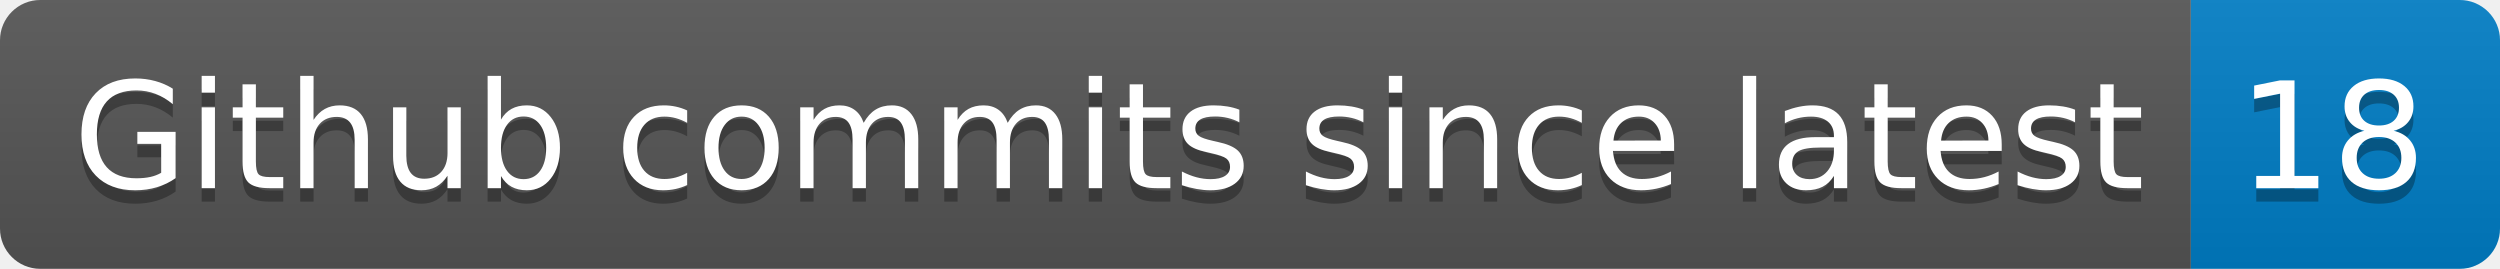
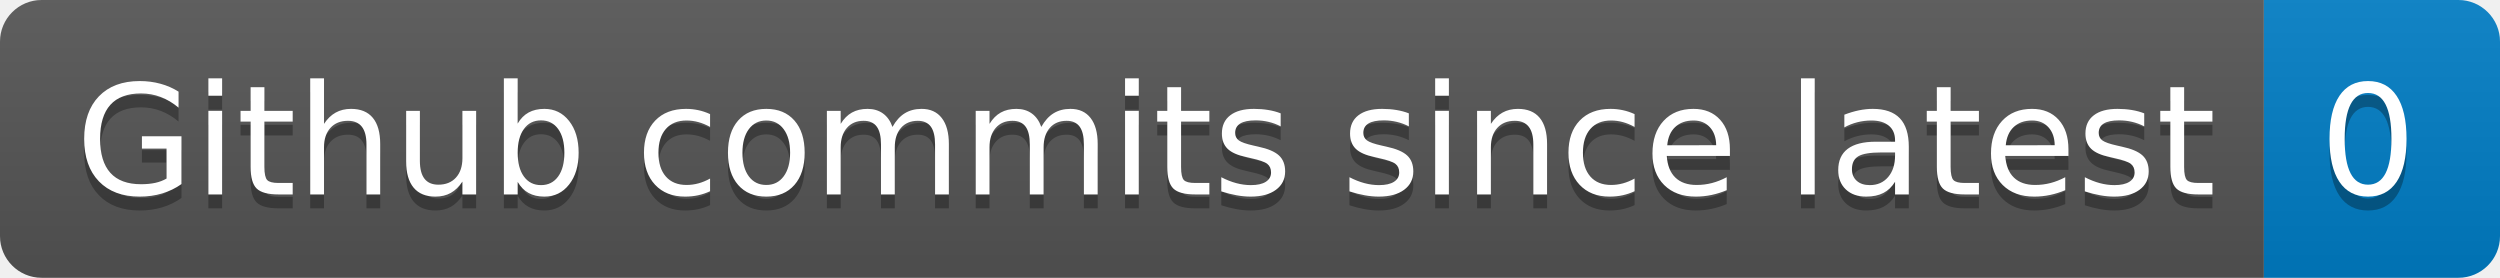
- <svg xmlns="http://www.w3.org/2000/svg" width="186" height="20" role="img" aria-label="Github commits since latest: 18">
+ <svg xmlns="http://www.w3.org/2000/svg" width="180" height="20" role="img" aria-label="Github commits since latest: 0">
  <linearGradient id="s" x2="0" y2="100%">
    <stop offset="0" stop-color="#bbb" stop-opacity=".1" />
    <stop offset="1" stop-opacity=".1" />
  </linearGradient>
  <clipPath id="r">
-     <rect width="186" height="20" rx="3" fill="#fff" />
+     <rect width="180" height="20" rx="3" fill="#fff" />
  </clipPath>
  <g clip-path="url(#r)">
    <rect width="163" height="20" fill="#555" />
-     <rect x="163" width="23" height="20" fill="#007ec6" />
-     <rect width="186" height="20" fill="url(#s)" />
+     <rect x="163" width="17" height="20" fill="#007ec6" />
+     <rect width="180" height="20" fill="url(#s)" />
  </g>
  <g fill="#fff" text-anchor="middle" font-family="Verdana,Geneva,DejaVu Sans,sans-serif" text-rendering="geometricPrecision" font-size="110">
    <text aria-hidden="true" x="825" y="150" fill="#010101" fill-opacity=".3" transform="scale(.1)" textLength="1530">Github commits since latest</text>
    <text x="825" y="140" transform="scale(.1)" fill="#fff" textLength="1530">Github commits since latest</text>
-     <text aria-hidden="true" x="1735" y="150" fill="#010101" fill-opacity=".3" transform="scale(.1)" textLength="130">18</text>
-     <text x="1735" y="140" transform="scale(.1)" fill="#fff" textLength="130">18</text>
+     <text aria-hidden="true" x="1705" y="150" fill="#010101" fill-opacity=".3" transform="scale(.1)" textLength="70">0</text>
+     <text x="1705" y="140" transform="scale(.1)" fill="#fff" textLength="70">0</text>
  </g>
</svg>
